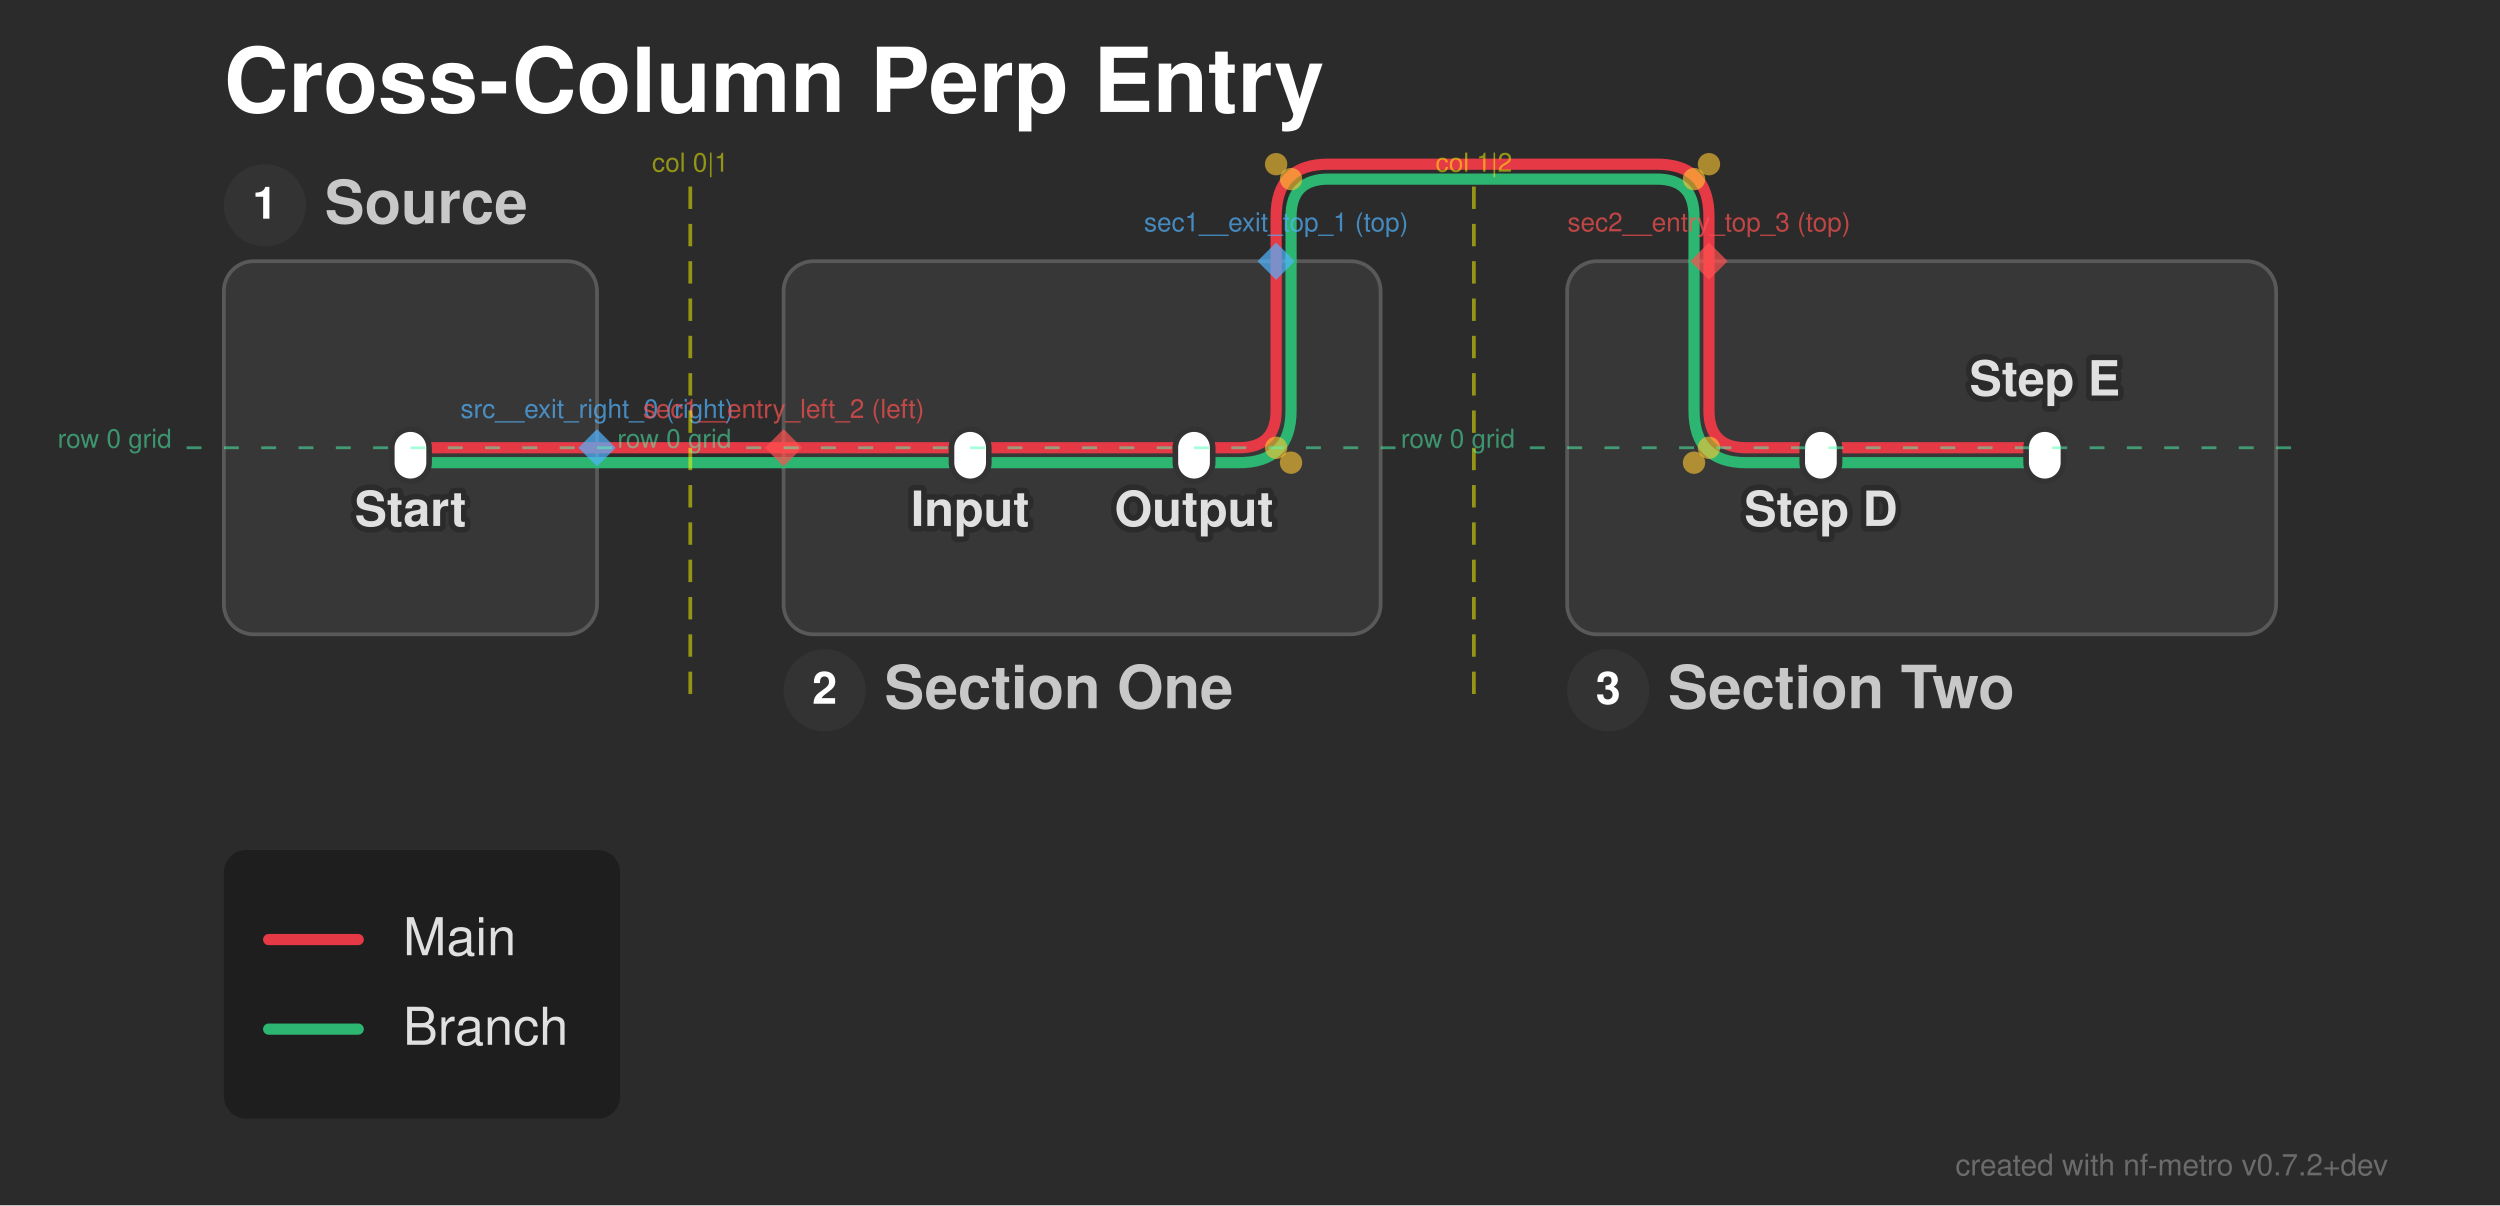
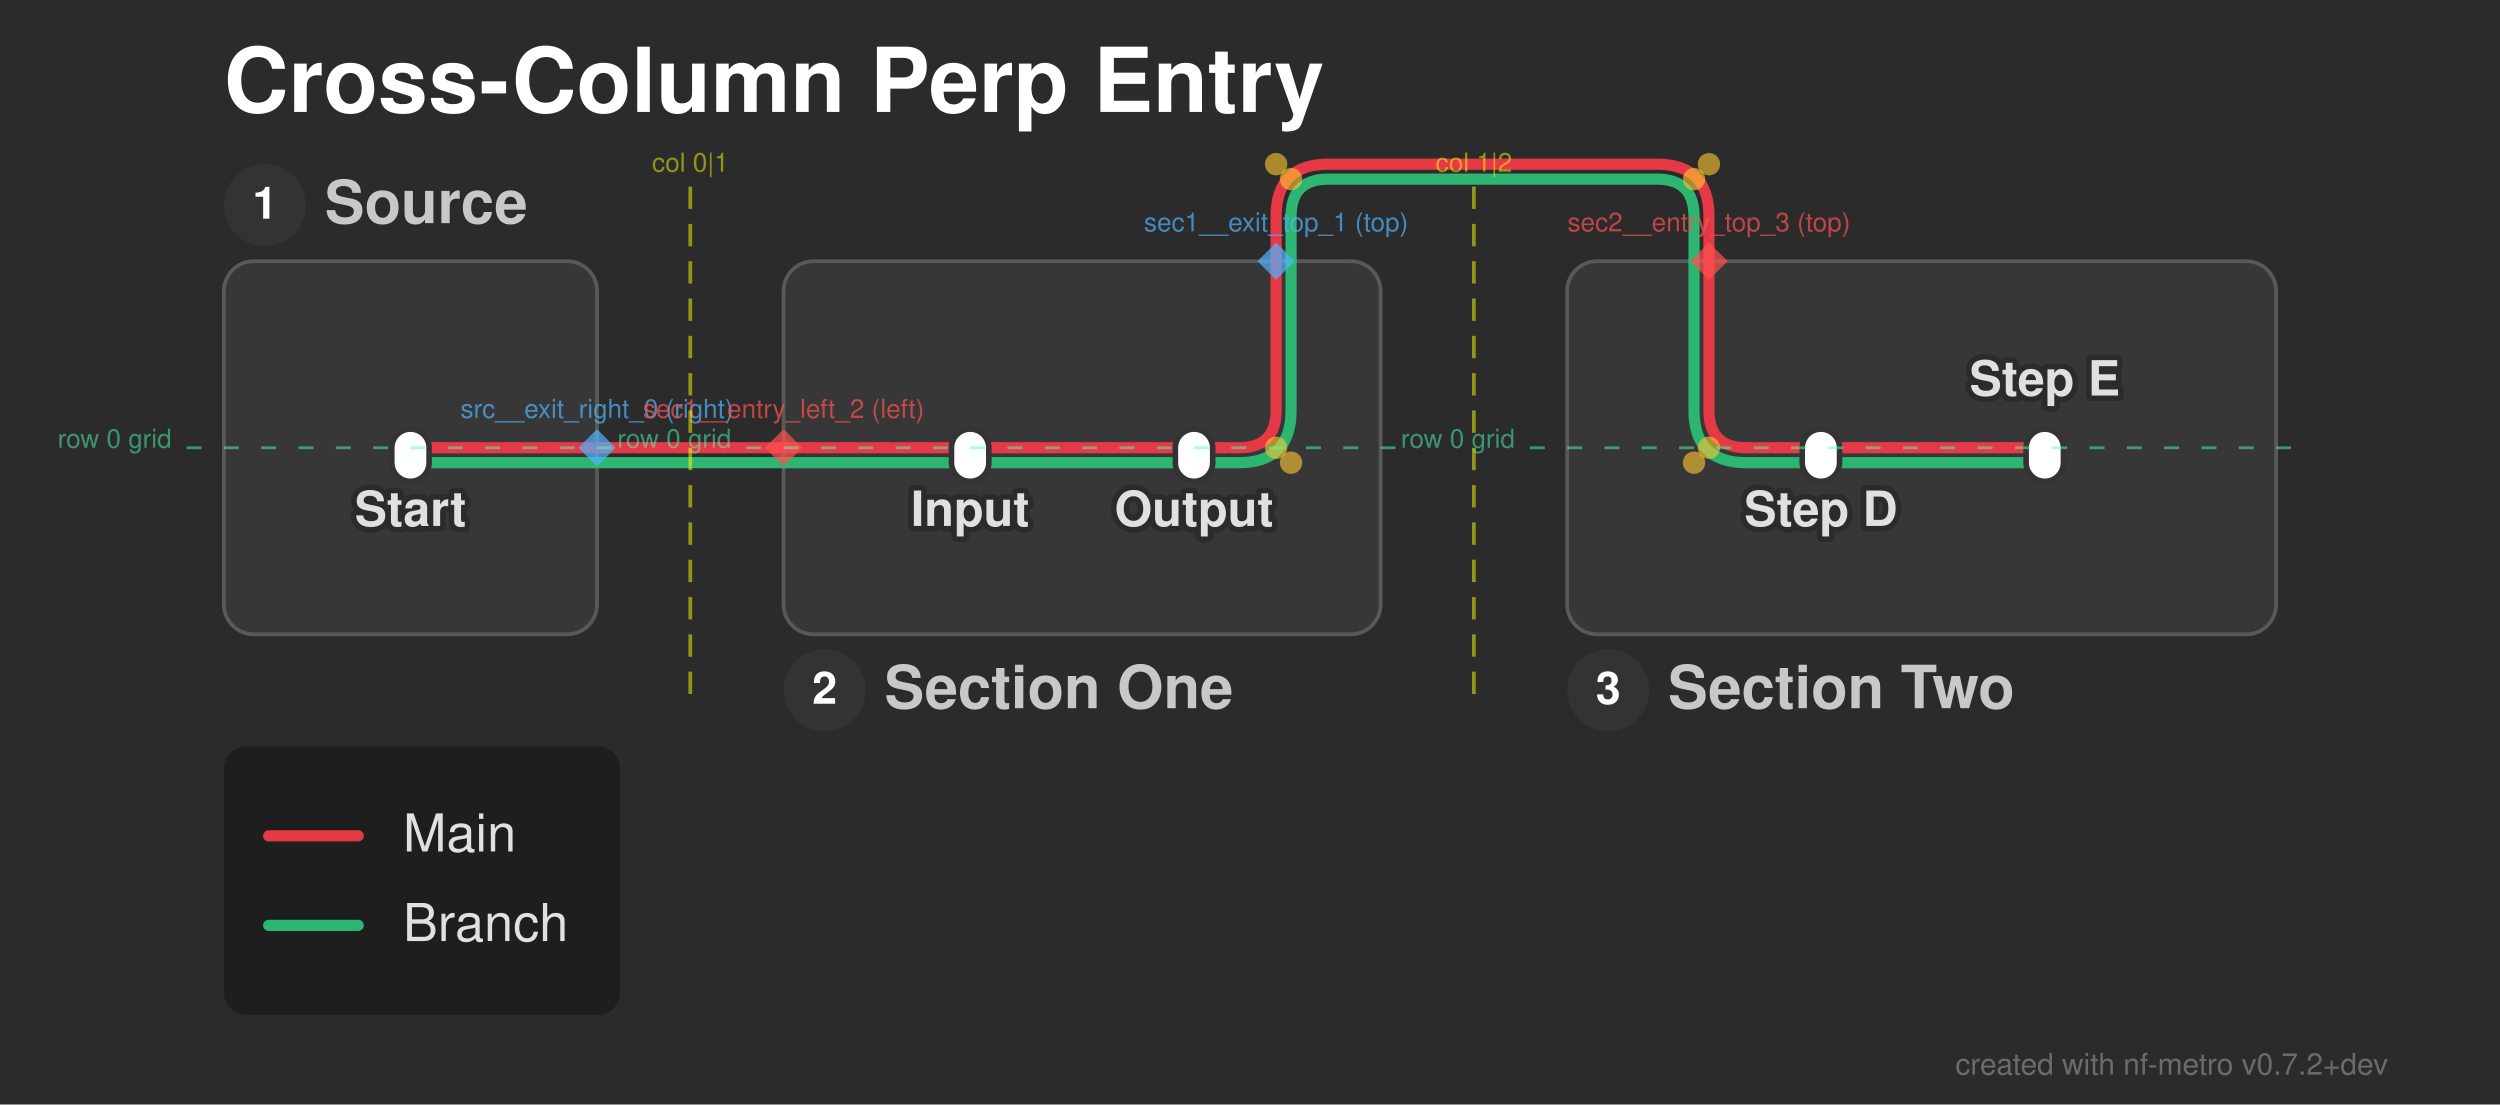
- <svg xmlns="http://www.w3.org/2000/svg" width="670" height="323" viewBox="0 0 670 323">
+ <svg xmlns="http://www.w3.org/2000/svg" width="670" height="296" viewBox="0 0 670 296">
  <defs>
</defs>
  <style>.nf-metro-bg { fill: var(--nfm-bg, #2b2b2b); }
.nf-metro-title { fill: var(--nfm-title-color, #ffffff); }
.nf-metro-station-label { fill: var(--nfm-label-color, #e0e0e0); }
.nf-metro-section-box { fill: var(--nfm-section-fill, #373737); stroke: var(--nfm-section-stroke, #595959); }
.nf-metro-section-label { fill: var(--nfm-section-label-color, #c8c8c8); }
.nf-metro-group-label { fill: var(--nfm-section-label-color, #c8c8c8); }
.nf-metro-group-underline { stroke: var(--nfm-section-label-color, #c8c8c8); }
.nf-metro-legend-bg { fill: var(--nfm-legend-bg, rgba(0, 0, 0, 0.3)); }
.nf-metro-legend-text { fill: var(--nfm-legend-text-color, #e0e0e0); }</style>
-   <rect x="0" y="0" width="670" height="323" fill="#2b2b2b" class="nf-metro-bg" />
+   <rect x="0" y="0" width="670" height="296" fill="#2b2b2b" class="nf-metro-bg" />
  <text x="60.0" y="30.0" font-size="24.0" fill="#ffffff" font-family="'Helvetica Neue', Helvetica, Arial, sans-serif" font-weight="bold" class="nf-metro-title">Cross-Column Perp Entry</text>
  <rect x="60.0" y="70.0" width="100.0" height="100.0" rx="8" ry="8" fill="#373737" stroke="#595959" stroke-width="1.0" class="nf-metro-section-box" data-section-id="src" data-section-lines="branch,main" />
  <circle cx="71.0" cy="55.0" r="11" fill="#333333" class="nf-metro-section-num-circle" data-section-id="src" />
  <text x="71.0" y="55.0" font-size="12" fill="#ffffff" font-family="'Helvetica Neue', Helvetica, Arial, sans-serif" font-weight="bold" text-anchor="middle" dy="0.3em" data-section-id="src">1</text>
  <text x="87.0" y="55.0" font-size="16.0" fill="#c8c8c8" font-family="'Helvetica Neue', Helvetica, Arial, sans-serif" font-weight="bold" dy="0.3em" class="nf-metro-section-label" data-section-id="src">Source</text>
  <rect x="210.0" y="70.0" width="160.0" height="100.0" rx="8" ry="8" fill="#373737" stroke="#595959" stroke-width="1.0" class="nf-metro-section-box" data-section-id="sec1" data-section-lines="branch,main" />
  <circle cx="221.0" cy="185.0" r="11" fill="#333333" class="nf-metro-section-num-circle" data-section-id="sec1" />
  <text x="221.0" y="185.0" font-size="12" fill="#ffffff" font-family="'Helvetica Neue', Helvetica, Arial, sans-serif" font-weight="bold" text-anchor="middle" dy="0.3em" data-section-id="sec1">2</text>
  <text x="237.0" y="185.0" font-size="16.0" fill="#c8c8c8" font-family="'Helvetica Neue', Helvetica, Arial, sans-serif" font-weight="bold" dy="0.3em" class="nf-metro-section-label" data-section-id="sec1">Section One</text>
  <rect x="420.0" y="70.0" width="190.0" height="100.0" rx="8" ry="8" fill="#373737" stroke="#595959" stroke-width="1.0" class="nf-metro-section-box" data-section-id="sec2" data-section-lines="branch,main" />
  <circle cx="431.0" cy="185.0" r="11" fill="#333333" class="nf-metro-section-num-circle" data-section-id="sec2" />
  <text x="431.0" y="185.0" font-size="12" fill="#ffffff" font-family="'Helvetica Neue', Helvetica, Arial, sans-serif" font-weight="bold" text-anchor="middle" dy="0.3em" data-section-id="sec2">3</text>
  <text x="447.0" y="185.0" font-size="16.0" fill="#c8c8c8" font-family="'Helvetica Neue', Helvetica, Arial, sans-serif" font-weight="bold" dy="0.3em" class="nf-metro-section-label" data-section-id="sec2">Section Two</text>
  <path d="M260.0,124.0 L320.0,124.0" stroke="#2db572" stroke-width="3.0" stroke-linecap="round" class="metro-line-branch" data-line-id="branch" />
  <path d="M488.0,124.0 L548.0,124.0" stroke="#2db572" stroke-width="3.0" stroke-linecap="round" class="metro-line-branch" data-line-id="branch" />
  <path d="M110.0,124.0 L160.0,124.0" stroke="#2db572" stroke-width="3.0" stroke-linecap="round" class="metro-line-branch" data-line-id="branch" />
  <path d="M210.0,124.0 L260.0,124.0" stroke="#2db572" stroke-width="3.0" stroke-linecap="round" class="metro-line-branch" data-line-id="branch" />
  <path d="M320.0,124.0 L332.0,124.0 Q346.0,124.0,346.0,110.0 L346.0,70.0" stroke="#2db572" stroke-width="3.0" fill="none" stroke-linecap="round" stroke-linejoin="round" class="metro-line-branch" data-line-id="branch" />
  <path d="M454.0,70.0 L454.0,110.0 Q454.0,124.0,468.0,124.0 L488.0,124.0" stroke="#2db572" stroke-width="3.0" fill="none" stroke-linecap="round" stroke-linejoin="round" class="metro-line-branch" data-line-id="branch" />
  <path d="M160.0,124.0 L210.0,124.0" stroke="#2db572" stroke-width="3.0" stroke-linecap="round" class="metro-line-branch" data-line-id="branch" />
  <path d="M346.0,70.0 L346.0,58.0 Q346.0,48.0,356.0,48.0 L444.0,48.0 Q454.0,48.0,454.0,58.0 L454.0,70.0" stroke="#2db572" stroke-width="3.0" fill="none" stroke-linecap="round" stroke-linejoin="round" class="metro-line-branch" data-line-id="branch" />
  <path d="M260.0,120.0 L320.0,120.0" stroke="#e63946" stroke-width="3.0" stroke-linecap="round" class="metro-line-main" data-line-id="main" />
  <path d="M488.0,120.0 L548.0,120.0" stroke="#e63946" stroke-width="3.0" stroke-linecap="round" class="metro-line-main" data-line-id="main" />
  <path d="M110.0,120.0 L160.0,120.0" stroke="#e63946" stroke-width="3.0" stroke-linecap="round" class="metro-line-main" data-line-id="main" />
  <path d="M210.0,120.0 L260.0,120.0" stroke="#e63946" stroke-width="3.0" stroke-linecap="round" class="metro-line-main" data-line-id="main" />
  <path d="M320.0,120.0 L332.0,120.0 Q342.0,120.0,342.0,110.0 L342.0,70.0" stroke="#e63946" stroke-width="3.0" fill="none" stroke-linecap="round" stroke-linejoin="round" class="metro-line-main" data-line-id="main" />
  <path d="M458.0,70.0 L458.0,110.0 Q458.0,120.0,468.0,120.0 L488.0,120.0" stroke="#e63946" stroke-width="3.0" fill="none" stroke-linecap="round" stroke-linejoin="round" class="metro-line-main" data-line-id="main" />
  <path d="M160.0,120.0 L210.0,120.0" stroke="#e63946" stroke-width="3.0" stroke-linecap="round" class="metro-line-main" data-line-id="main" />
  <path d="M342.0,70.0 L342.0,58.0 Q342.0,44.0,356.0,44.0 L444.0,44.0 Q458.0,44.0,458.0,58.0 L458.0,70.0" stroke="#e63946" stroke-width="3.0" fill="none" stroke-linecap="round" stroke-linejoin="round" class="metro-line-main" data-line-id="main" />
  <rect x="105.0" y="115.0" width="10.0" height="14.0" rx="5.0" ry="5.0" fill="#ffffff" stroke="#333333" stroke-width="1.5" class="nf-metro-station" data-station-id="s1" data-station-lines="branch,main" data-station-label="Start" data-section-id="src" data-section-name="Source" />
  <rect x="255.0" y="115.0" width="10.0" height="14.0" rx="5.0" ry="5.0" fill="#ffffff" stroke="#333333" stroke-width="1.5" class="nf-metro-station" data-station-id="a" data-station-lines="branch,main" data-station-label="Input" data-section-id="sec1" data-section-name="Section One" />
  <rect x="315.0" y="115.0" width="10.0" height="14.0" rx="5.0" ry="5.0" fill="#ffffff" stroke="#333333" stroke-width="1.5" class="nf-metro-station" data-station-id="b" data-station-lines="branch,main" data-station-label="Output" data-section-id="sec1" data-section-name="Section One" />
  <rect x="483.0" y="115.0" width="10.0" height="14.0" rx="5.0" ry="5.0" fill="#ffffff" stroke="#333333" stroke-width="1.5" class="nf-metro-station" data-station-id="d" data-station-lines="branch,main" data-station-label="Step D" data-section-id="sec2" data-section-name="Section Two" />
  <rect x="543.0" y="115.0" width="10.0" height="14.0" rx="5.0" ry="5.0" fill="#ffffff" stroke="#333333" stroke-width="1.5" class="nf-metro-station" data-station-id="e" data-station-lines="branch,main" data-station-label="Step E" data-section-id="sec2" data-section-name="Section Two" />
  <text x="260.0" y="135.0" font-size="13.0" fill="#2b2b2b" stroke="#2b2b2b" stroke-width="3.0" stroke-linejoin="round" font-family="'Helvetica Neue', Helvetica, Arial, sans-serif" font-weight="bold" aria-hidden="true" text-anchor="middle" dominant-baseline="hanging">Input</text>
  <text x="260.0" y="135.0" font-size="13.0" fill="#e0e0e0" font-family="'Helvetica Neue', Helvetica, Arial, sans-serif" font-weight="bold" text-anchor="middle" dominant-baseline="hanging" data-station-id="a" class="nf-metro-station-label">Input</text>
  <text x="488.0" y="135.0" font-size="13.0" fill="#2b2b2b" stroke="#2b2b2b" stroke-width="3.0" stroke-linejoin="round" font-family="'Helvetica Neue', Helvetica, Arial, sans-serif" font-weight="bold" aria-hidden="true" text-anchor="middle" dominant-baseline="hanging">Step D</text>
  <text x="488.0" y="135.0" font-size="13.0" fill="#e0e0e0" font-family="'Helvetica Neue', Helvetica, Arial, sans-serif" font-weight="bold" text-anchor="middle" dominant-baseline="hanging" data-station-id="d" class="nf-metro-station-label">Step D</text>
  <text x="110.0" y="135.0" font-size="13.0" fill="#2b2b2b" stroke="#2b2b2b" stroke-width="3.0" stroke-linejoin="round" font-family="'Helvetica Neue', Helvetica, Arial, sans-serif" font-weight="bold" aria-hidden="true" text-anchor="middle" dominant-baseline="hanging">Start</text>
  <text x="110.0" y="135.0" font-size="13.0" fill="#e0e0e0" font-family="'Helvetica Neue', Helvetica, Arial, sans-serif" font-weight="bold" text-anchor="middle" dominant-baseline="hanging" data-station-id="s1" class="nf-metro-station-label">Start</text>
  <text x="320.0" y="135.0" font-size="13.0" fill="#2b2b2b" stroke="#2b2b2b" stroke-width="3.0" stroke-linejoin="round" font-family="'Helvetica Neue', Helvetica, Arial, sans-serif" font-weight="bold" aria-hidden="true" text-anchor="middle" dominant-baseline="hanging">Output</text>
  <text x="320.0" y="135.0" font-size="13.0" fill="#e0e0e0" font-family="'Helvetica Neue', Helvetica, Arial, sans-serif" font-weight="bold" text-anchor="middle" dominant-baseline="hanging" data-station-id="b" class="nf-metro-station-label">Output</text>
  <text x="548.0" y="106.0" font-size="13.0" fill="#2b2b2b" stroke="#2b2b2b" stroke-width="3.0" stroke-linejoin="round" font-family="'Helvetica Neue', Helvetica, Arial, sans-serif" font-weight="bold" aria-hidden="true" text-anchor="middle" dominant-baseline="auto">Step E</text>
  <text x="548.0" y="106.0" font-size="13.0" fill="#e0e0e0" font-family="'Helvetica Neue', Helvetica, Arial, sans-serif" font-weight="bold" text-anchor="middle" dominant-baseline="auto" data-station-id="e" class="nf-metro-station-label">Step E</text>
  <circle cx="342.0" cy="120.0" r="3.0" fill="rgba(255, 200, 50, 0.6)" />
  <circle cx="458.0" cy="120.0" r="3.0" fill="rgba(255, 200, 50, 0.6)" />
  <circle cx="346.0" cy="124.0" r="3.0" fill="rgba(255, 200, 50, 0.6)" />
  <circle cx="454.0" cy="124.0" r="3.0" fill="rgba(255, 200, 50, 0.6)" />
  <circle cx="342.0" cy="44.0" r="3.0" fill="rgba(255, 200, 50, 0.6)" />
  <circle cx="458.0" cy="44.0" r="3.0" fill="rgba(255, 200, 50, 0.6)" />
  <circle cx="346.0" cy="48.0" r="3.0" fill="rgba(255, 200, 50, 0.6)" />
  <circle cx="454.0" cy="48.0" r="3.0" fill="rgba(255, 200, 50, 0.6)" />
  <path d="M160.0,115.0 L165.0,120.0 L160.0,125.0 L155.0,120.0 Z" fill="rgba(80, 180, 255, 0.7)" stroke="none" />
  <text x="160.0" y="112.0" font-size="7" fill="rgba(80, 180, 255, 0.7)" font-family="'Helvetica Neue', Helvetica, Arial, sans-serif" text-anchor="middle" dominant-baseline="auto">src__exit_right_0 (right)</text>
  <path d="M342.0,65.0 L347.0,70.0 L342.0,75.0 L337.0,70.0 Z" fill="rgba(80, 180, 255, 0.7)" stroke="none" />
  <text x="342.0" y="62.0" font-size="7" fill="rgba(80, 180, 255, 0.7)" font-family="'Helvetica Neue', Helvetica, Arial, sans-serif" text-anchor="middle" dominant-baseline="auto">sec1__exit_top_1 (top)</text>
  <path d="M210.0,115.0 L215.0,120.0 L210.0,125.0 L205.0,120.0 Z" fill="rgba(255, 80, 80, 0.7)" stroke="none" />
  <text x="210.0" y="112.0" font-size="7" fill="rgba(255, 80, 80, 0.7)" font-family="'Helvetica Neue', Helvetica, Arial, sans-serif" text-anchor="middle" dominant-baseline="auto">sec1__entry_left_2 (left)</text>
  <path d="M458.0,65.0 L463.0,70.0 L458.0,75.0 L453.0,70.0 Z" fill="rgba(255, 80, 80, 0.7)" stroke="none" />
  <text x="458.0" y="62.0" font-size="7" fill="rgba(255, 80, 80, 0.7)" font-family="'Helvetica Neue', Helvetica, Arial, sans-serif" text-anchor="middle" dominant-baseline="auto">sec2__entry_top_3 (top)</text>
  <path d="M185.0,50.0 L185.0,190.0" stroke="rgba(255, 255, 0, 0.5)" stroke-width="1" stroke-dasharray="6,4" />
  <text x="185.0" y="46.0" font-size="7" fill="rgba(255, 255, 0, 0.5)" font-family="'Helvetica Neue', Helvetica, Arial, sans-serif" text-anchor="middle">col 0|1</text>
  <path d="M395.0,50.0 L395.0,190.0" stroke="rgba(255, 255, 0, 0.5)" stroke-width="1" stroke-dasharray="6,4" />
  <text x="395.0" y="46.0" font-size="7" fill="rgba(255, 255, 0, 0.5)" font-family="'Helvetica Neue', Helvetica, Arial, sans-serif" text-anchor="middle">col 1|2</text>
  <path d="M50.0,120.0 L170.0,120.0" stroke="rgba(80, 255, 180, 0.5)" stroke-width="0.75" stroke-dasharray="4,6" />
  <text x="46.0" y="120.0" font-size="7" fill="rgba(80, 255, 180, 0.5)" font-family="'Helvetica Neue', Helvetica, Arial, sans-serif" text-anchor="end">row 0 grid</text>
  <path d="M200.0,120.0 L380.0,120.0" stroke="rgba(80, 255, 180, 0.5)" stroke-width="0.75" stroke-dasharray="4,6" />
  <text x="196.0" y="120.0" font-size="7" fill="rgba(80, 255, 180, 0.5)" font-family="'Helvetica Neue', Helvetica, Arial, sans-serif" text-anchor="end">row 0 grid</text>
  <path d="M410.0,120.0 L620.0,120.0" stroke="rgba(80, 255, 180, 0.5)" stroke-width="0.75" stroke-dasharray="4,6" />
  <text x="406.0" y="120.0" font-size="7" fill="rgba(80, 255, 180, 0.5)" font-family="'Helvetica Neue', Helvetica, Arial, sans-serif" text-anchor="end">row 0 grid</text>
-   <rect x="60.0" y="227.8" width="106.2" height="72.0" rx="6" ry="6" fill="rgba(0, 0, 0, 0.3)" class="nf-metro-legend-bg" />
-   <path d="M72.0,251.8 L96.0,251.8" stroke="#e63946" stroke-width="3.0" stroke-linecap="round" />
-   <text x="108.0" y="251.8" font-size="14.0" fill="#e0e0e0" font-family="'Helvetica Neue', Helvetica, Arial, sans-serif" dy="0.3em" class="nf-metro-legend-text">Main</text>
-   <path d="M72.0,275.8 L96.0,275.8" stroke="#2db572" stroke-width="3.0" stroke-linecap="round" />
-   <text x="108.0" y="275.8" font-size="14.0" fill="#e0e0e0" font-family="'Helvetica Neue', Helvetica, Arial, sans-serif" dy="0.3em" class="nf-metro-legend-text">Branch</text>
-   <text x="640.0" y="315.0" font-size="8" fill="rgba(150, 150, 150, 0.6)" font-family="'Helvetica Neue', Helvetica, Arial, sans-serif" text-anchor="end">created with nf-metro v0.7.2+dev</text>
+   <rect x="60.0" y="200.0" width="106.2" height="72.0" rx="6" ry="6" fill="rgba(0, 0, 0, 0.3)" class="nf-metro-legend-bg" />
+   <path d="M72.0,224.0 L96.0,224.0" stroke="#e63946" stroke-width="3.0" stroke-linecap="round" />
+   <text x="108.0" y="224.0" font-size="14.0" fill="#e0e0e0" font-family="'Helvetica Neue', Helvetica, Arial, sans-serif" dy="0.3em" class="nf-metro-legend-text">Main</text>
+   <path d="M72.0,248.0 L96.0,248.0" stroke="#2db572" stroke-width="3.0" stroke-linecap="round" />
+   <text x="108.0" y="248.0" font-size="14.0" fill="#e0e0e0" font-family="'Helvetica Neue', Helvetica, Arial, sans-serif" dy="0.3em" class="nf-metro-legend-text">Branch</text>
+   <text x="640.0" y="288.0" font-size="8" fill="rgba(150, 150, 150, 0.6)" font-family="'Helvetica Neue', Helvetica, Arial, sans-serif" text-anchor="end">created with nf-metro v0.7.2+dev</text>
</svg>
